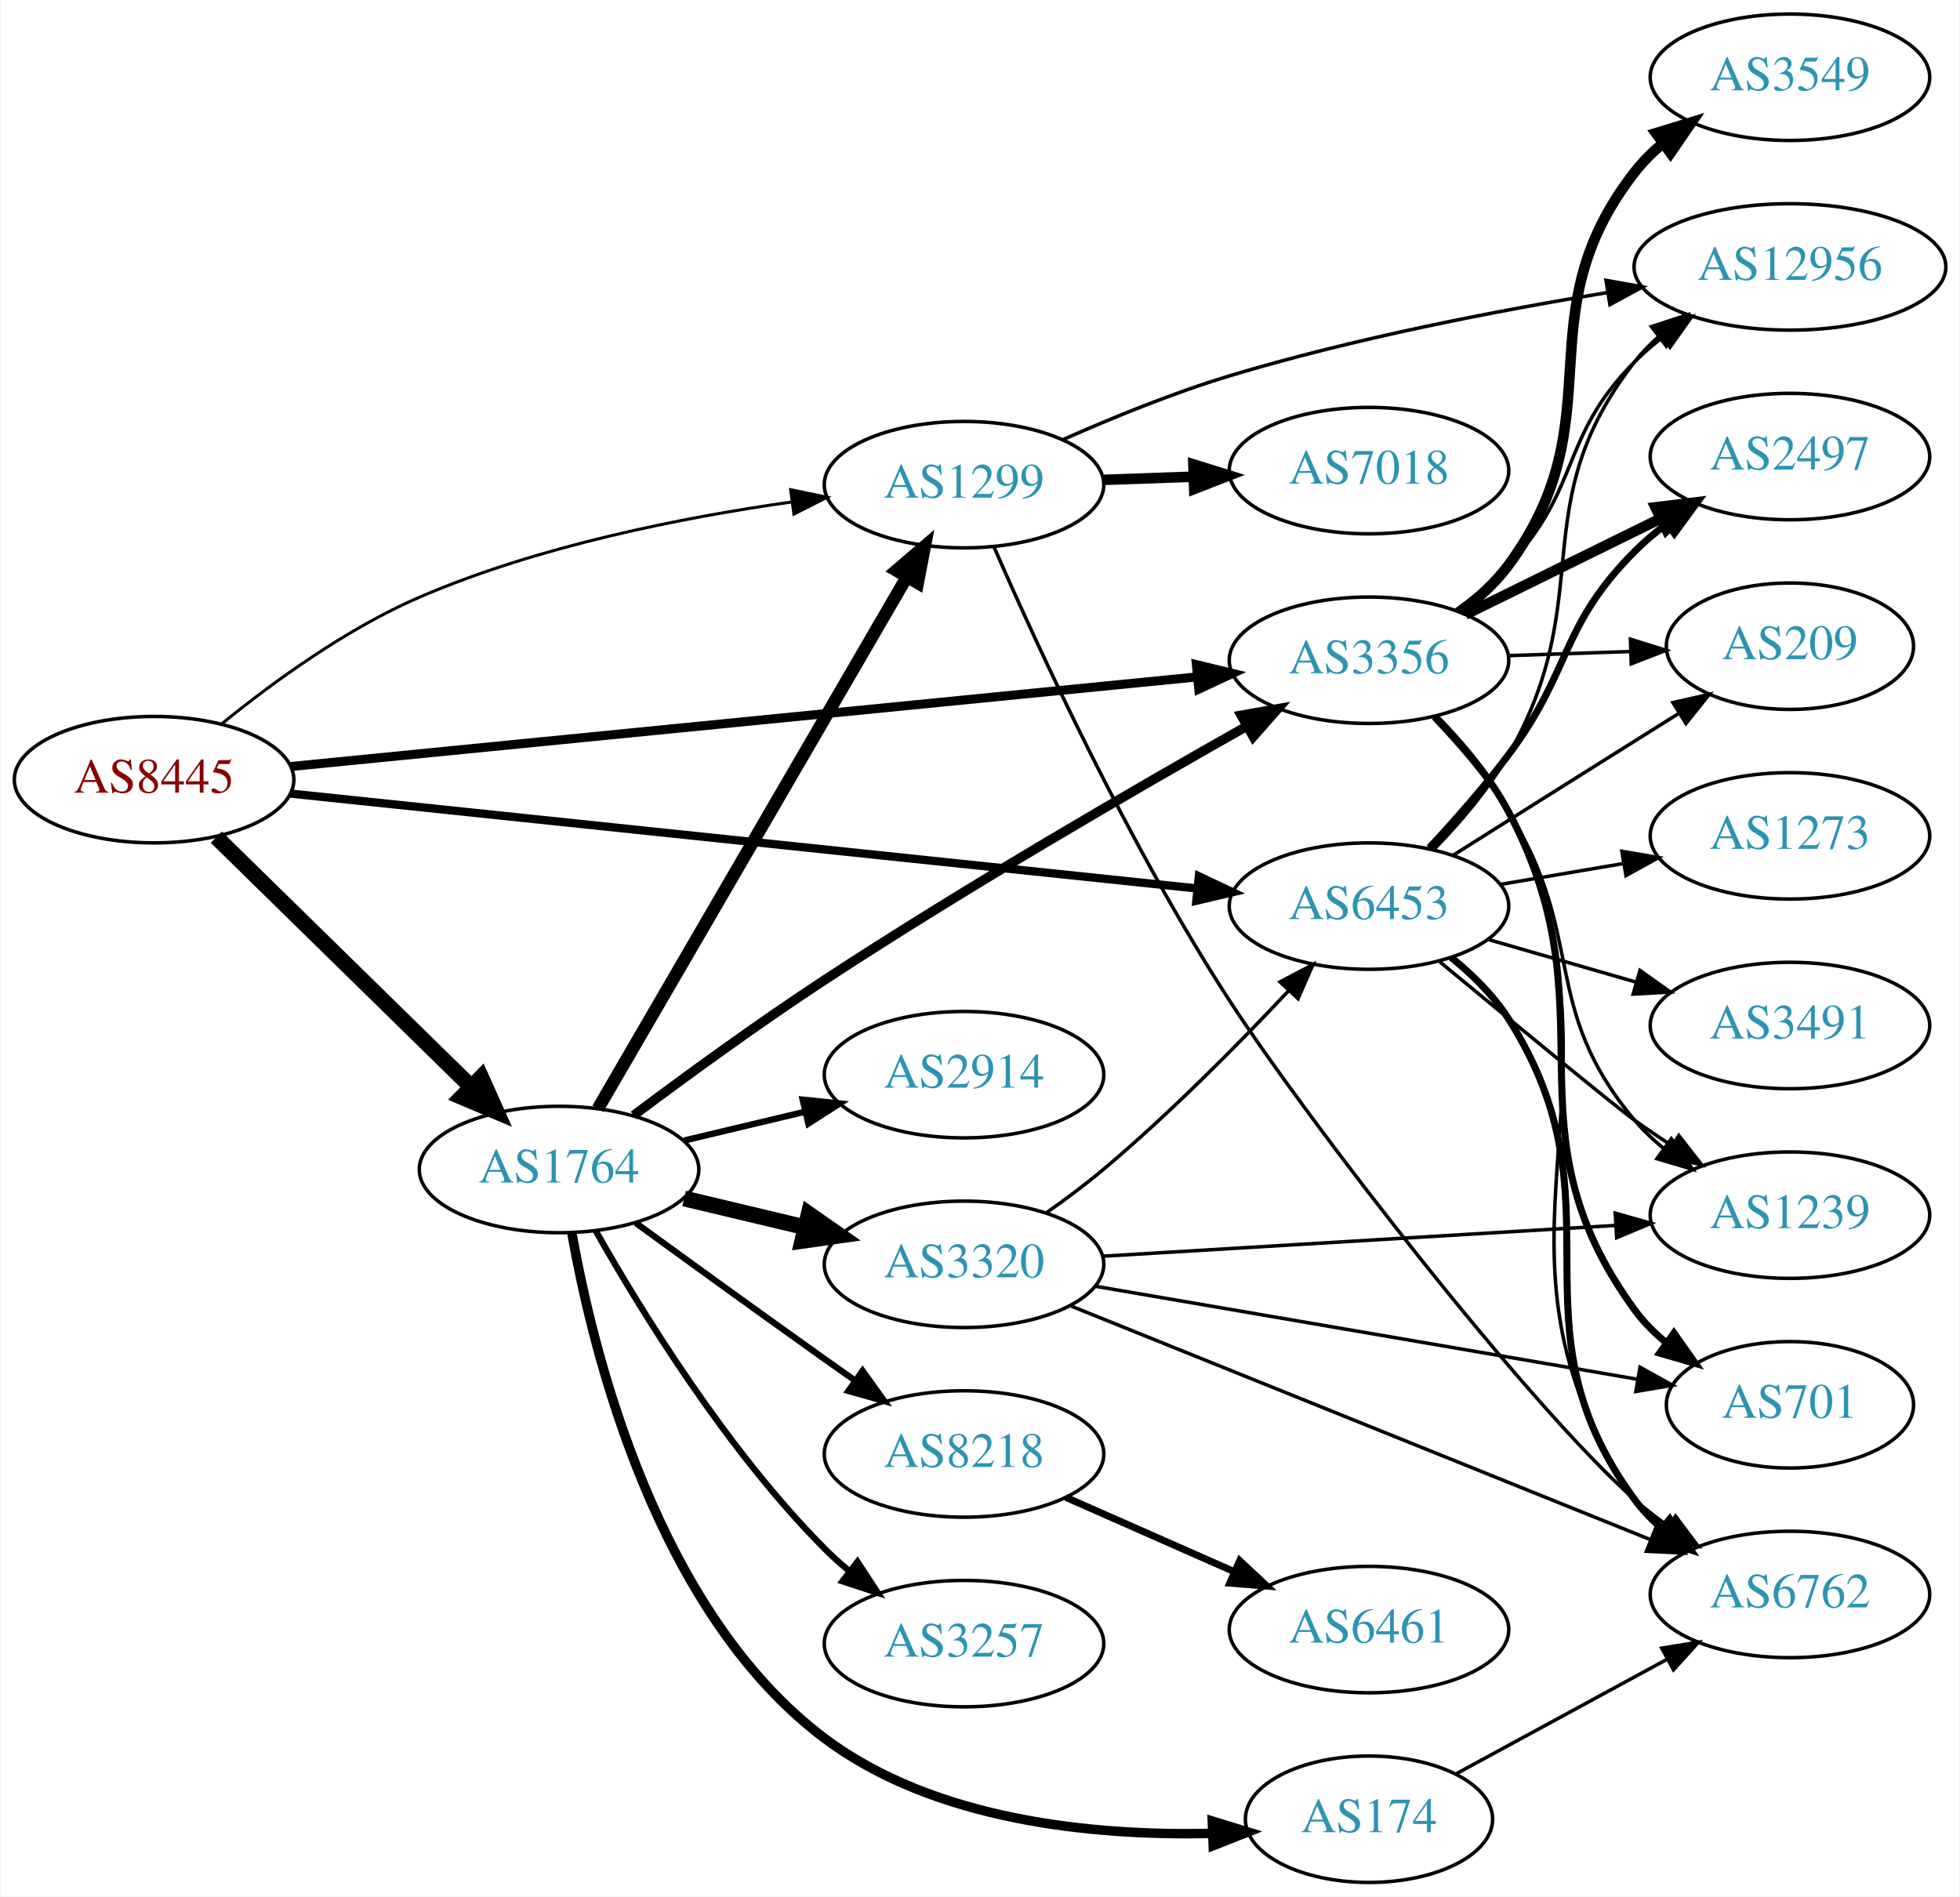
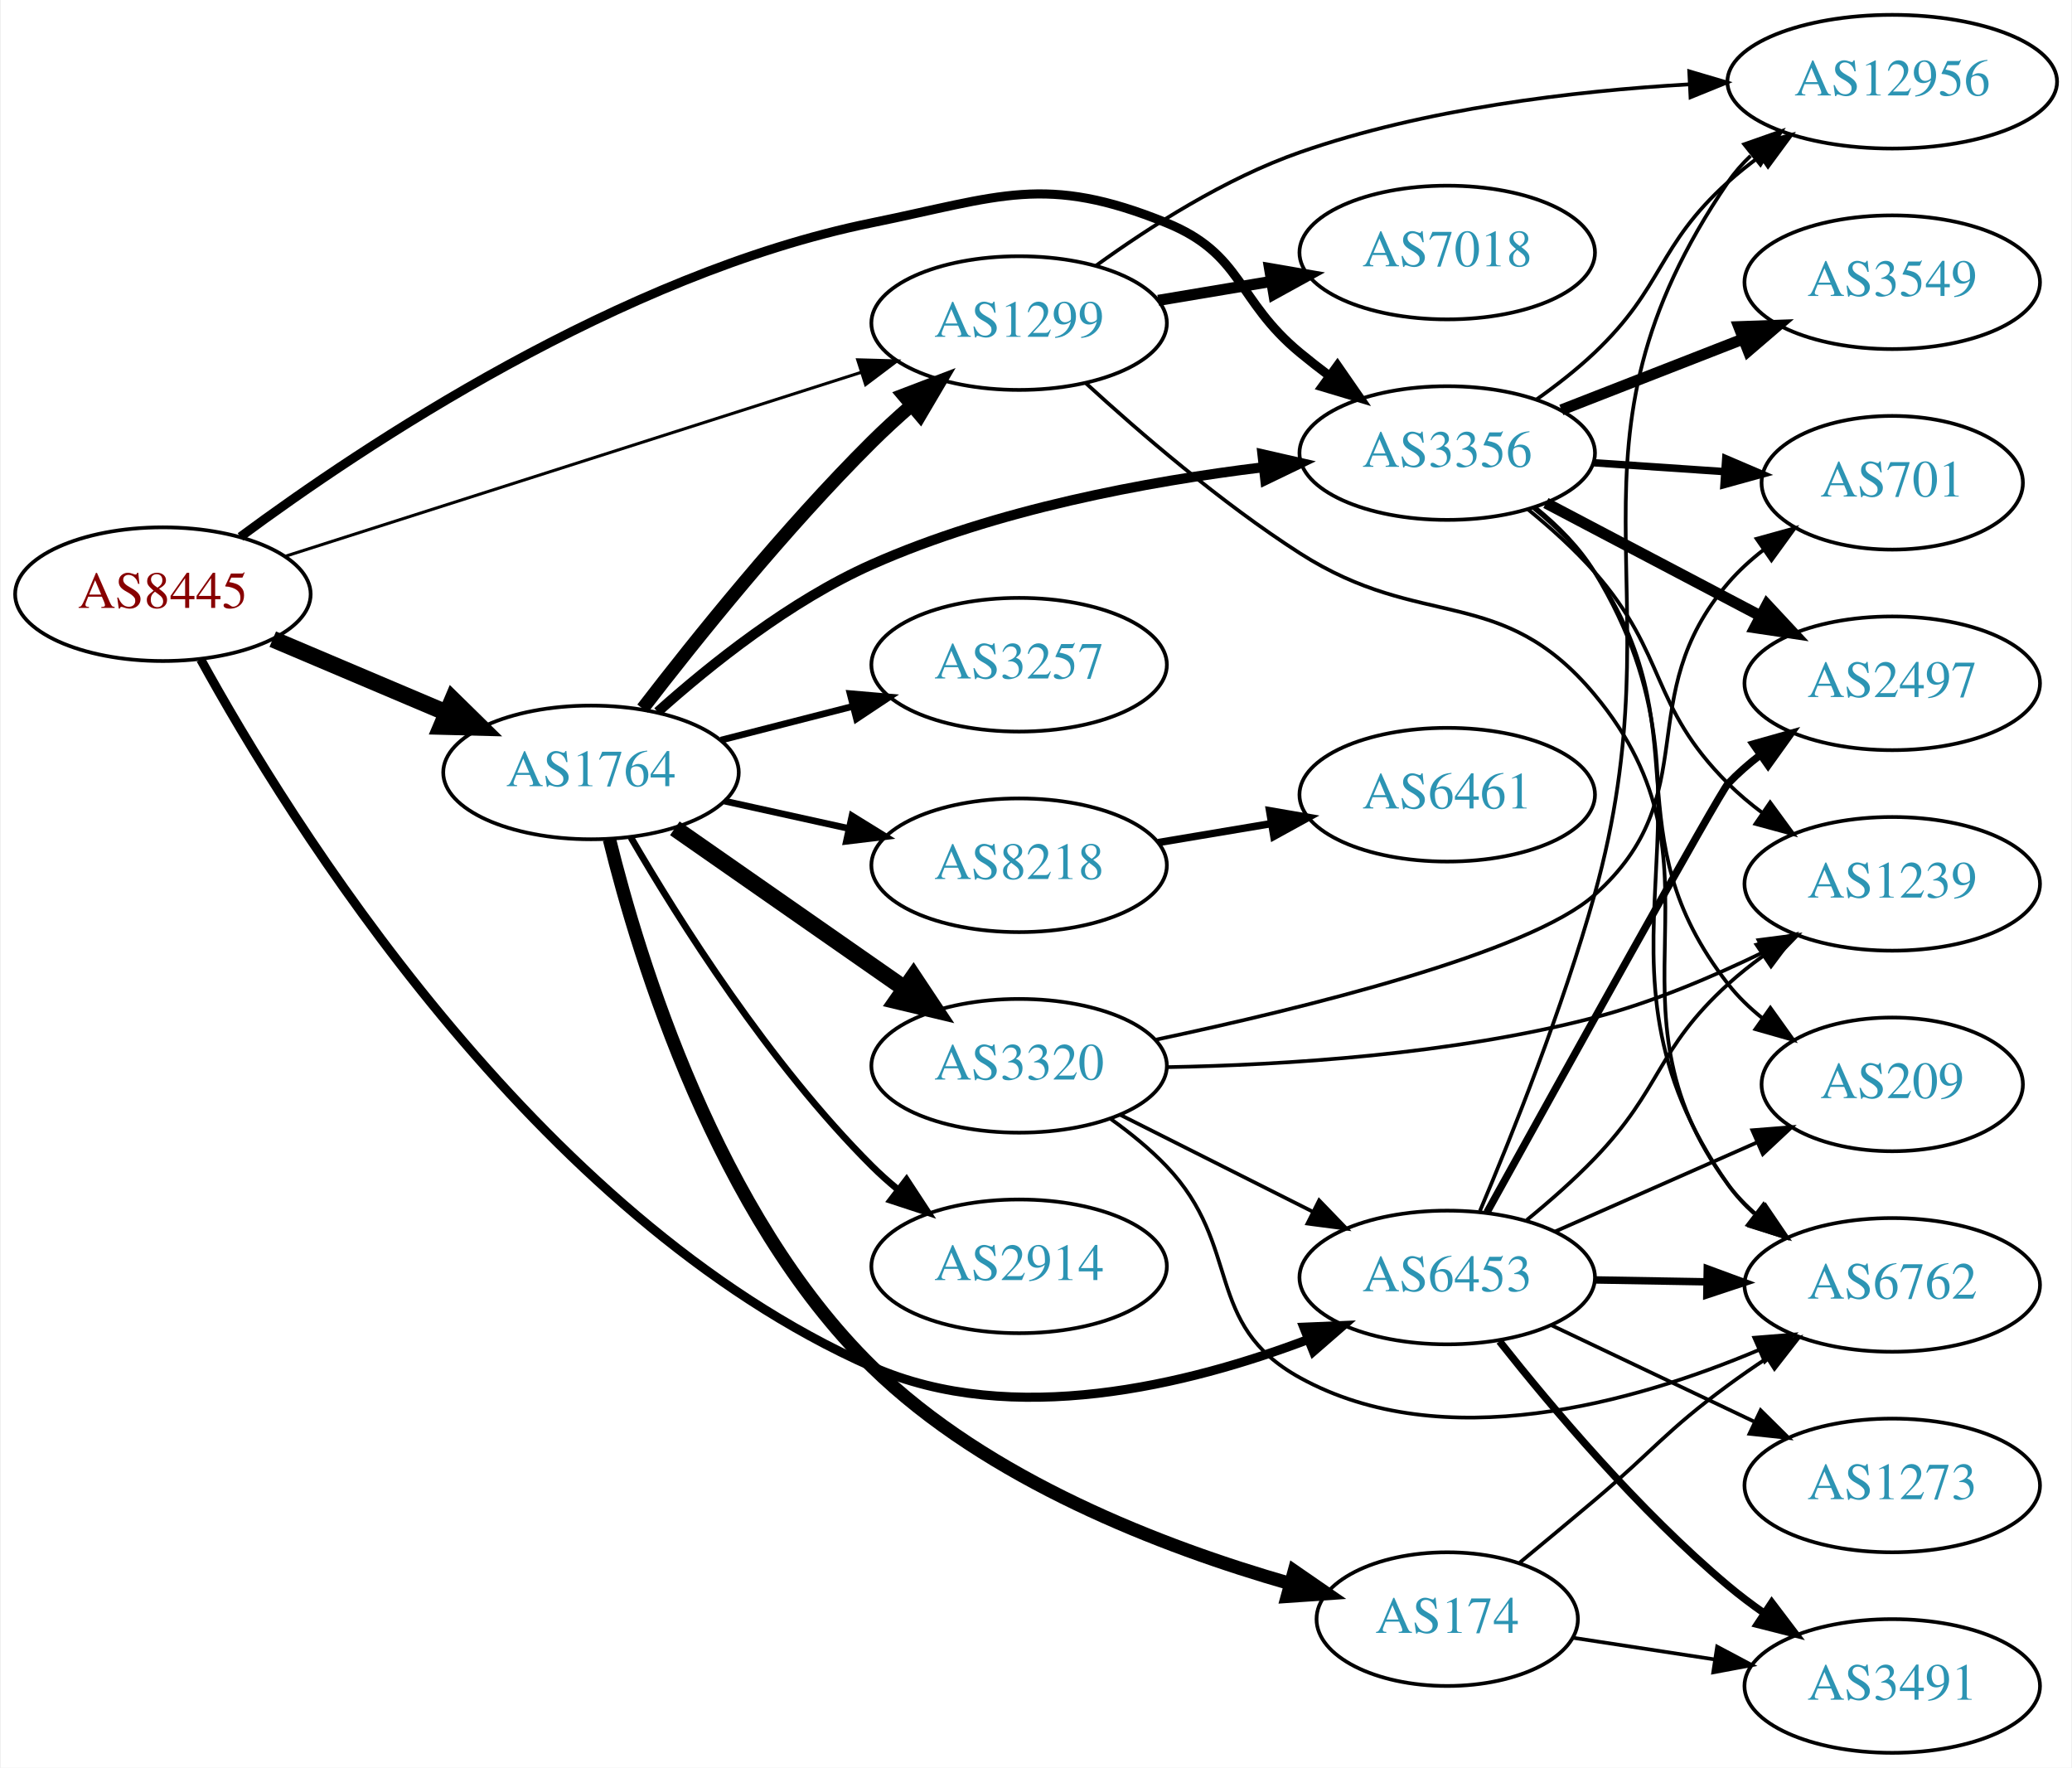
- <svg xmlns="http://www.w3.org/2000/svg" xmlns:xlink="http://www.w3.org/1999/xlink" width="558pt" height="540pt" viewBox="0.00 0.00 557.56 540.00">
-   <g id="graph0" class="graph" transform="scale(1 1) rotate(0) translate(4 536)">
-     <polygon fill="white" stroke="none" points="-4,4 -4,-536 553.564,-536 553.564,4 -4,4" />
+ <svg xmlns="http://www.w3.org/2000/svg" xmlns:xlink="http://www.w3.org/1999/xlink" width="558pt" height="476pt" viewBox="0.00 0.00 557.56 476.00">
+   <g id="graph0" class="graph" transform="scale(1 1) rotate(0) translate(4 472)">
+     <polygon fill="white" stroke="none" points="-4,4 -4,-472 553.564,-472 553.564,4 -4,4" />
    <g id="node1" class="node">
      <g id="a_node1">
        <a xlink:href="/asn/8445" xlink:title="AS8445 ~ SALZBURG-AG-AS [AT]">
-           <ellipse fill="#ffffff" stroke="black" cx="39.647" cy="-314" rx="39.794" ry="18" />
-           <text text-anchor="middle" x="39.647" y="-310.3" font-family="Times,serif" font-size="14.00" fill="#880000">AS8445</text>
+           <ellipse fill="#ffffff" stroke="black" cx="39.647" cy="-312" rx="39.794" ry="18" />
+           <text text-anchor="middle" x="39.647" y="-308.3" font-family="Times,serif" font-size="14.00" fill="#880000">AS8445</text>
        </a>
      </g>
    </g>
    <g id="node2" class="node">
      <g id="a_node2">
        <a xlink:href="/asn/1299" xlink:title="AS1299 ~ Telia Carrier [EU]">
-           <ellipse fill="#ffffff" stroke="black" cx="270.232" cy="-398" rx="39.794" ry="18" />
-           <text text-anchor="middle" x="270.232" y="-394.3" font-family="Times,serif" font-size="14.00" fill="#2c94b3">AS1299</text>
+           <ellipse fill="#ffffff" stroke="black" cx="270.232" cy="-385" rx="39.794" ry="18" />
+           <text text-anchor="middle" x="270.232" y="-381.3" font-family="Times,serif" font-size="14.00" fill="#2c94b3">AS1299</text>
        </a>
      </g>
    </g>
    <g id="edge1" class="edge">
-       <path fill="none" stroke="black" stroke-width="0.857" d="M59.014,-329.984C73.397,-341.675 94.405,-357.003 115.293,-366 149.079,-380.552 189.954,-388.651 221.091,-393.058" />
-       <polygon fill="black" stroke="black" stroke-width="0.857" points="220.878,-396.561 231.253,-394.415 221.804,-389.622 220.878,-396.561" />
+       <path fill="none" stroke="black" stroke-width="0.818" d="M72.43,-322.15C112.918,-335.08 182.983,-357.456 227.671,-371.727" />
+       <polygon fill="black" stroke="black" stroke-width="0.818" points="226.76,-375.11 237.351,-374.818 228.89,-368.442 226.76,-375.11" />
    </g>
    <g id="node3" class="node">
      <g id="a_node3">
        <a xlink:href="/asn/1764" xlink:title="AS1764 ~ NEXTLAYER-AS [AT]">
-           <ellipse fill="#ffffff" stroke="black" cx="154.939" cy="-203" rx="39.794" ry="18" />
-           <text text-anchor="middle" x="154.939" y="-199.3" font-family="Times,serif" font-size="14.00" fill="#2c94b3">AS1764</text>
+           <ellipse fill="#ffffff" stroke="black" cx="154.939" cy="-264" rx="39.794" ry="18" />
+           <text text-anchor="middle" x="154.939" y="-260.3" font-family="Times,serif" font-size="14.00" fill="#2c94b3">AS1764</text>
        </a>
      </g>
    </g>
    <g id="edge2" class="edge">
-       <path fill="none" stroke="black" stroke-width="4.5" d="M57.363,-297.622C76.524,-278.849 108.086,-247.925 129.886,-226.566" />
-       <polygon fill="black" stroke="black" stroke-width="4.5" points="132.767,-229.257 137.154,-219.446 127.255,-223.632 132.767,-229.257" />
+       <path fill="none" stroke="black" stroke-width="4.5" d="M69.235,-299.888C83.458,-293.862 100.837,-286.498 116.144,-280.013" />
+       <polygon fill="black" stroke="black" stroke-width="4.5" points="117.688,-283.635 125.36,-276.109 114.616,-276.384 117.688,-283.635" />
    </g>
    <g id="node4" class="node">
      <g id="a_node4">
        <a xlink:href="/asn/3356" xlink:title="AS3356 ~ Level 3 Parent, LLC [US]">
-           <ellipse fill="#ffffff" stroke="black" cx="385.525" cy="-348" rx="39.794" ry="18" />
-           <text text-anchor="middle" x="385.525" y="-344.3" font-family="Times,serif" font-size="14.00" fill="#2c94b3">AS3356</text>
+           <ellipse fill="#ffffff" stroke="black" cx="385.525" cy="-350" rx="39.794" ry="18" />
+           <text text-anchor="middle" x="385.525" y="-346.3" font-family="Times,serif" font-size="14.00" fill="#2c94b3">AS3356</text>
        </a>
      </g>
    </g>
    <g id="edge3" class="edge">
-       <path fill="none" stroke="black" stroke-width="2.571" d="M78.431,-317.736C141.328,-323.955 267.399,-336.419 336.503,-343.252" />
-       <polygon fill="black" stroke="black" stroke-width="2.571" points="336.382,-346.757 346.678,-344.258 337.071,-339.791 336.382,-346.757" />
+       <path fill="none" stroke="black" stroke-width="2.455" d="M60.516,-327.436C93.547,-351.895 162.847,-398.203 230.586,-412 265.118,-419.034 277.226,-425.257 309.879,-412 330.555,-403.606 328.676,-391.214 345.879,-377 348.403,-374.915 351.081,-372.822 353.805,-370.775" />
+       <polygon fill="black" stroke="black" stroke-width="2.455" points="355.965,-373.532 362,-364.824 351.851,-367.868 355.965,-373.532" />
    </g>
    <g id="node5" class="node">
      <g id="a_node5">
        <a xlink:href="/asn/6453" xlink:title="AS6453 ~ TATA COMMUNICATIONS (AMERICA) INC [US]">
-           <ellipse fill="#ffffff" stroke="black" cx="385.525" cy="-278" rx="39.794" ry="18" />
-           <text text-anchor="middle" x="385.525" y="-274.3" font-family="Times,serif" font-size="14.00" fill="#2c94b3">AS6453</text>
+           <ellipse fill="#ffffff" stroke="black" cx="385.525" cy="-128" rx="39.794" ry="18" />
+           <text text-anchor="middle" x="385.525" y="-124.3" font-family="Times,serif" font-size="14.00" fill="#2c94b3">AS6453</text>
        </a>
      </g>
    </g>
    <g id="edge4" class="edge">
-       <path fill="none" stroke="black" stroke-width="2.357" d="M78.431,-310.044C141.328,-303.46 267.399,-290.262 336.503,-283.027" />
-       <polygon fill="black" stroke="black" stroke-width="2.357" points="337.097,-286.484 346.678,-281.962 336.368,-279.522 337.097,-286.484" />
+       <path fill="none" stroke="black" stroke-width="2.455" d="M49.847,-294.411C73.217,-251.906 139.533,-144.158 230.586,-104 268.377,-87.332 315.857,-99.089 348.02,-111.29" />
+       <polygon fill="black" stroke="black" stroke-width="2.455" points="346.897,-114.61 357.482,-115.059 349.488,-108.107 346.897,-114.61" />
    </g>
    <g id="node6" class="node">
      <g id="a_node6">
        <a xlink:href="/asn/7018" xlink:title="AS7018 ~ AT&amp;T Services, Inc. [US]">
-           <ellipse fill="#ffffff" stroke="black" cx="385.525" cy="-402" rx="39.794" ry="18" />
-           <text text-anchor="middle" x="385.525" y="-398.3" font-family="Times,serif" font-size="14.00" fill="#2c94b3">AS7018</text>
+           <ellipse fill="#ffffff" stroke="black" cx="385.525" cy="-404" rx="39.794" ry="18" />
+           <text text-anchor="middle" x="385.525" y="-400.3" font-family="Times,serif" font-size="14.00" fill="#2c94b3">AS7018</text>
        </a>
      </g>
    </g>
    <g id="edge5" class="edge">
-       <path fill="none" stroke="black" stroke-width="3" d="M309.905,-399.365C318.108,-399.655 326.872,-399.964 335.404,-400.266" />
-       <polygon fill="black" stroke="black" stroke-width="3" points="335.526,-403.772 345.643,-400.627 335.773,-396.776 335.526,-403.772" />
+       <path fill="none" stroke="black" stroke-width="3" d="M307.703,-391.116C317.406,-392.744 328.017,-394.523 338.172,-396.226" />
+       <polygon fill="black" stroke="black" stroke-width="3" points="337.682,-399.693 348.123,-397.895 338.84,-392.789 337.682,-399.693" />
    </g>
    <g id="node7" class="node">
      <g id="a_node7">
        <a xlink:href="/asn/6762" xlink:title="AS6762 ~ TELECOM ITALIA SPARKLE S.p.A. [IT]">
-           <ellipse fill="#ffffff" stroke="black" cx="505.368" cy="-82" rx="39.794" ry="18" />
-           <text text-anchor="middle" x="505.368" y="-78.3" font-family="Times,serif" font-size="14.00" fill="#2c94b3">AS6762</text>
+           <ellipse fill="#ffffff" stroke="black" cx="505.368" cy="-126" rx="39.794" ry="18" />
+           <text text-anchor="middle" x="505.368" y="-122.3" font-family="Times,serif" font-size="14.00" fill="#2c94b3">AS6762</text>
        </a>
      </g>
    </g>
    <g id="edge6" class="edge">
-       <path fill="none" stroke="black" d="M278.819,-380.139C291.183,-351.786 317.197,-295.17 345.879,-251 368.015,-216.91 430.714,-135.916 461.172,-109 464.144,-106.374 467.4,-103.839 470.749,-101.445" />
-       <polygon fill="black" stroke="black" points="472.801,-104.283 479.16,-95.809 468.904,-98.468 472.801,-104.283" />
+       <path fill="none" stroke="black" d="M288.085,-368.927C302.633,-355.579 324.604,-336.637 345.879,-323 378.78,-301.911 400.144,-315.013 425.172,-285 464.117,-238.298 424.896,-201.804 461.172,-153 463.414,-149.983 466.102,-147.224 469.027,-144.72" />
+       <polygon fill="black" stroke="black" points="471.222,-147.45 477.175,-138.686 467.056,-141.825 471.222,-147.45" />
    </g>
    <g id="node8" class="node">
      <g id="a_node8">
        <a xlink:href="/asn/12956" xlink:title="AS12956 ~ TELXIUS [ES]">
-           <ellipse fill="#ffffff" stroke="black" cx="505.368" cy="-460" rx="44.393" ry="18" />
-           <text text-anchor="middle" x="505.368" y="-456.3" font-family="Times,serif" font-size="14.00" fill="#2c94b3">AS12956</text>
+           <ellipse fill="#ffffff" stroke="black" cx="505.368" cy="-450" rx="44.393" ry="18" />
+           <text text-anchor="middle" x="505.368" y="-446.3" font-family="Times,serif" font-size="14.00" fill="#2c94b3">AS12956</text>
        </a>
      </g>
    </g>
    <g id="edge7" class="edge">
-       <path fill="none" stroke="black" d="M298.402,-410.828C312.35,-417.014 329.759,-424.13 345.879,-429 381.084,-439.636 421.822,-447.511 453.18,-452.662" />
-       <polygon fill="black" stroke="black" points="453.005,-456.179 463.433,-454.305 454.113,-449.267 453.005,-456.179" />
-     </g>
-     <g id="edge12" class="edge">
-       <path fill="none" stroke="black" stroke-width="3.6" d="M165.993,-220.305C185.889,-254.549 230.387,-331.14 253.938,-371.675" />
-       <polygon fill="black" stroke="black" stroke-width="3.6" points="250.988,-373.565 259.038,-380.454 257.041,-370.049 250.988,-373.565" />
+       <path fill="none" stroke="black" d="M290.928,-400.449C305.319,-410.878 325.758,-423.977 345.879,-431 379.494,-442.732 419.287,-447.474 450.59,-449.287" />
+       <polygon fill="black" stroke="black" points="450.699,-452.796 460.859,-449.795 451.045,-445.805 450.699,-452.796" />
+     </g>
+     <g id="edge9" class="edge">
+       <path fill="none" stroke="black" stroke-width="3.6" d="M168.842,-281.189C183.089,-299.719 207.126,-329.688 230.586,-353 233.872,-356.266 237.461,-359.556 241.085,-362.719" />
+       <polygon fill="black" stroke="black" stroke-width="3.6" points="239.074,-365.602 248.971,-369.383 243.592,-360.255 239.074,-365.602" />
    </g>
    <g id="edge10" class="edge">
-       <path fill="none" stroke="black" stroke-width="2.7" d="M176.176,-218.418C190.993,-229.513 211.722,-244.639 230.586,-257 271.001,-283.483 319.173,-311.399 350.732,-329.218" />
-       <polygon fill="black" stroke="black" stroke-width="2.7" points="349.137,-332.337 359.568,-334.189 352.568,-326.236 349.137,-332.337" />
+       <path fill="none" stroke="black" stroke-width="2.7" d="M172.886,-280.293C187.148,-293.07 208.673,-310.266 230.586,-320 264.009,-334.848 304.736,-342.373 335.902,-346.173" />
+       <polygon fill="black" stroke="black" stroke-width="2.7" points="335.751,-349.678 346.081,-347.324 336.538,-342.723 335.751,-349.678" />
    </g>
    <g id="node9" class="node">
      <g id="a_node9">
-         <a xlink:href="/asn/2914" xlink:title="AS2914 ~ NTT America, Inc. [US]">
-           <ellipse fill="#ffffff" stroke="black" cx="270.232" cy="-230" rx="39.794" ry="18" />
-           <text text-anchor="middle" x="270.232" y="-226.3" font-family="Times,serif" font-size="14.00" fill="#2c94b3">AS2914</text>
+         <a xlink:href="/asn/8218" xlink:title="AS8218 ~ legacy Neotelecoms [FR]">
+           <ellipse fill="#ffffff" stroke="black" cx="270.232" cy="-239" rx="39.794" ry="18" />
+           <text text-anchor="middle" x="270.232" y="-235.3" font-family="Times,serif" font-size="14.00" fill="#2c94b3">AS8218</text>
        </a>
      </g>
    </g>
    <g id="edge8" class="edge">
-       <path fill="none" stroke="black" stroke-width="1.8" d="M190.547,-211.248C201.418,-213.838 213.572,-216.735 225.015,-219.462" />
-       <polygon fill="black" stroke="black" stroke-width="1.8" points="224.298,-222.889 234.837,-221.803 225.921,-216.08 224.298,-222.889" />
+       <path fill="none" stroke="black" stroke-width="1.8" d="M190.856,-256.295C201.408,-253.967 213.147,-251.376 224.26,-248.924" />
+       <polygon fill="black" stroke="black" stroke-width="1.8" points="225.226,-252.295 234.237,-246.722 223.717,-245.46 225.226,-252.295" />
    </g>
    <g id="node10" class="node">
      <g id="a_node10">
-         <a xlink:href="/asn/8218" xlink:title="AS8218 ~ legacy Neotelecoms [FR]">
-           <ellipse fill="#ffffff" stroke="black" cx="270.232" cy="-122" rx="39.794" ry="18" />
-           <text text-anchor="middle" x="270.232" y="-118.3" font-family="Times,serif" font-size="14.00" fill="#2c94b3">AS8218</text>
-         </a>
-       </g>
-     </g>
-     <g id="edge9" class="edge">
-       <path fill="none" stroke="black" stroke-width="1.8" d="M176.788,-187.778C191.722,-176.909 212.335,-161.975 230.586,-149 233.406,-146.995 236.349,-144.915 239.297,-142.841" />
-       <polygon fill="black" stroke="black" stroke-width="1.8" points="241.344,-145.681 247.522,-137.074 237.325,-139.95 241.344,-145.681" />
+         <a xlink:href="/asn/174" xlink:title="AS174 ~ Cogent Communications [US]">
+           <ellipse fill="#ffffff" stroke="black" cx="385.525" cy="-36" rx="35.194" ry="18" />
+           <text text-anchor="middle" x="385.525" y="-32.3" font-family="Times,serif" font-size="14.00" fill="#2c94b3">AS174</text>
+         </a>
+       </g>
+     </g>
+     <g id="edge11" class="edge">
+       <path fill="none" stroke="black" stroke-width="3.6" d="M159.907,-245.962C167.906,-213.51 188.874,-144.863 230.586,-104 261.794,-73.427 309.066,-55.369 342.988,-45.638" />
+       <polygon fill="black" stroke="black" stroke-width="3.6" points="344.334,-48.898 353.054,-42.88 342.484,-42.147 344.334,-48.898" />
    </g>
    <g id="node11" class="node">
      <g id="a_node11">
-         <a xlink:href="/asn/174" xlink:title="AS174 ~ Cogent Communications [US]">
-           <ellipse fill="#ffffff" stroke="black" cx="385.525" cy="-18" rx="35.194" ry="18" />
-           <text text-anchor="middle" x="385.525" y="-14.3" font-family="Times,serif" font-size="14.00" fill="#2c94b3">AS174</text>
-         </a>
-       </g>
-     </g>
-     <g id="edge11" class="edge">
-       <path fill="none" stroke="black" stroke-width="2.7" d="M158.591,-184.912C164.629,-150.73 182.778,-76.868 230.586,-41 261.988,-17.441 307.325,-13.214 340.668,-13.964" />
-       <polygon fill="black" stroke="black" stroke-width="2.7" points="340.911,-17.476 351.039,-14.365 341.181,-10.482 340.911,-17.476" />
+         <a xlink:href="/asn/2914" xlink:title="AS2914 ~ NTT America, Inc. [US]">
+           <ellipse fill="#ffffff" stroke="black" cx="270.232" cy="-131" rx="39.794" ry="18" />
+           <text text-anchor="middle" x="270.232" y="-127.3" font-family="Times,serif" font-size="14.00" fill="#2c94b3">AS2914</text>
+         </a>
+       </g>
+     </g>
+     <g id="edge12" class="edge">
+       <path fill="none" stroke="black" stroke-width="1.8" d="M165.692,-246.464C178.609,-224.229 203.001,-185.482 230.586,-158 232.706,-155.888 235.009,-153.828 237.399,-151.849" />
+       <polygon fill="black" stroke="black" stroke-width="1.8" points="239.913,-154.333 245.722,-145.473 235.656,-148.776 239.913,-154.333" />
    </g>
    <g id="node12" class="node">
      <g id="a_node12">
-         <a xlink:href="/asn/3320" xlink:title="AS3320 ~ DTAG [DE]">
-           <ellipse fill="#ffffff" stroke="black" cx="270.232" cy="-176" rx="39.794" ry="18" />
-           <text text-anchor="middle" x="270.232" y="-172.3" font-family="Times,serif" font-size="14.00" fill="#2c94b3">AS3320</text>
+         <a xlink:href="/asn/3257" xlink:title="AS3257 ~ GTT [DE]">
+           <ellipse fill="#ffffff" stroke="black" cx="270.232" cy="-293" rx="39.794" ry="18" />
+           <text text-anchor="middle" x="270.232" y="-289.3" font-family="Times,serif" font-size="14.00" fill="#2c94b3">AS3257</text>
        </a>
      </g>
    </g>
    <g id="edge13" class="edge">
-       <path fill="none" stroke="black" stroke-width="4.5" d="M190.547,-194.752C201.418,-192.162 213.572,-189.265 225.015,-186.538" />
-       <polygon fill="black" stroke="black" stroke-width="4.5" points="226.022,-190.346 234.837,-184.197 224.197,-182.685 226.022,-190.346" />
+       <path fill="none" stroke="black" stroke-width="1.8" d="M189.931,-272.701C201.134,-275.568 213.751,-278.798 225.572,-281.824" />
+       <polygon fill="black" stroke="black" stroke-width="1.8" points="224.709,-285.216 235.265,-284.305 226.445,-278.435 224.709,-285.216" />
    </g>
    <g id="node13" class="node">
      <g id="a_node13">
-         <a xlink:href="/asn/3257" xlink:title="AS3257 ~ GTT [DE]">
-           <ellipse fill="#ffffff" stroke="black" cx="270.232" cy="-68" rx="39.794" ry="18" />
-           <text text-anchor="middle" x="270.232" y="-64.3" font-family="Times,serif" font-size="14.00" fill="#2c94b3">AS3257</text>
+         <a xlink:href="/asn/3320" xlink:title="AS3320 ~ DTAG [DE]">
+           <ellipse fill="#ffffff" stroke="black" cx="270.232" cy="-185" rx="39.794" ry="18" />
+           <text text-anchor="middle" x="270.232" y="-181.3" font-family="Times,serif" font-size="14.00" fill="#2c94b3">AS3320</text>
        </a>
      </g>
    </g>
    <g id="edge14" class="edge">
-       <path fill="none" stroke="black" stroke-width="1.8" d="M165.399,-185.51C178.181,-162.904 202.613,-123.114 230.586,-95 232.697,-92.879 234.993,-90.812 237.378,-88.829" />
-       <polygon fill="black" stroke="black" stroke-width="1.8" points="239.894,-91.31 245.694,-82.444 235.631,-85.758 239.894,-91.31" />
-     </g>
-     <g id="edge18" class="edge">
-       <path fill="none" stroke="black" d="M404.745,-332.066C412.195,-324.58 420.212,-315.089 425.172,-305 464.244,-225.516 411.389,-182.253 461.172,-109 463.111,-106.147 465.461,-103.537 468.053,-101.162" />
-       <polygon fill="black" stroke="black" points="470.604,-103.614 476.382,-94.733 466.327,-98.073 470.604,-103.614" />
-     </g>
-     <g id="edge21" class="edge">
-       <path fill="none" stroke="black" d="M410.228,-362.285C415.479,-366.048 420.782,-370.365 425.172,-375 446.035,-397.028 439.752,-411.513 461.172,-433 463.619,-435.454 466.328,-437.79 469.163,-439.986" />
-       <polygon fill="black" stroke="black" points="467.184,-442.873 477.37,-445.786 471.224,-437.156 467.184,-442.873" />
+       <path fill="none" stroke="black" stroke-width="4.5" d="M177.516,-248.955C195.076,-236.71 220.05,-219.295 239.504,-205.73" />
+       <polygon fill="black" stroke="black" stroke-width="4.5" points="241.786,-208.939 247.737,-199.989 237.282,-202.479 241.786,-208.939" />
+     </g>
+     <g id="edge24" class="edge">
+       <path fill="none" stroke="black" d="M409.46,-335.203C415.372,-330.374 421.185,-324.547 425.172,-318 464.212,-253.894 417.959,-214.371 461.172,-153 463.158,-150.18 465.541,-147.592 468.154,-145.232" />
+       <polygon fill="black" stroke="black" points="470.707,-147.686 476.519,-138.827 466.451,-142.128 470.707,-147.686" />
+     </g>
+     <g id="edge27" class="edge">
+       <path fill="none" stroke="black" d="M409.468,-364.353C414.861,-368.172 420.418,-372.497 425.172,-377 444.02,-394.853 441.873,-405.635 461.172,-423 463.816,-425.379 466.695,-427.677 469.671,-429.861" />
+       <polygon fill="black" stroke="black" points="467.964,-432.934 478.196,-435.684 471.913,-427.153 467.964,-432.934" />
+     </g>
+     <g id="node16" class="node">
+       <g id="a_node16">
+         <a xlink:href="/asn/1239" xlink:title="AS1239 ~ Sprint [US]">
+           <ellipse fill="#ffffff" stroke="black" cx="505.368" cy="-234" rx="39.794" ry="18" />
+           <text text-anchor="middle" x="505.368" y="-230.3" font-family="Times,serif" font-size="14.00" fill="#2c94b3">AS1239</text>
+         </a>
+       </g>
+     </g>
+     <g id="edge26" class="edge">
+       <path fill="none" stroke="black" d="M407.27,-334.838C413.4,-329.844 419.88,-324.018 425.172,-318 444.957,-295.499 439.935,-282.137 461.172,-261 463.983,-258.202 467.134,-255.556 470.421,-253.095" />
+       <polygon fill="black" stroke="black" points="472.49,-255.92 478.752,-247.374 468.527,-250.149 472.49,-255.92" />
+     </g>
+     <g id="node17" class="node">
+       <g id="a_node17">
+         <a xlink:href="/asn/701" xlink:title="AS701 ~ UUNET [US]">
+           <ellipse fill="#ffffff" stroke="black" cx="505.368" cy="-342" rx="35.194" ry="18" />
+           <text text-anchor="middle" x="505.368" y="-338.3" font-family="Times,serif" font-size="14.00" fill="#2c94b3">AS701</text>
+         </a>
+       </g>
+     </g>
+     <g id="edge25" class="edge">
+       <path fill="none" stroke="black" stroke-width="2" d="M424.785,-347.403C436.117,-346.633 448.616,-345.785 460.284,-344.993" />
+       <polygon fill="black" stroke="black" stroke-width="2" points="460.534,-348.484 470.274,-344.315 460.06,-341.5 460.534,-348.484" />
+     </g>
+     <g id="node18" class="node">
+       <g id="a_node18">
+         <a xlink:href="/asn/2497" xlink:title="AS2497 ~ Internet Initiative Japan Inc. [JP]">
+           <ellipse fill="#ffffff" stroke="black" cx="505.368" cy="-288" rx="39.794" ry="18" />
+           <text text-anchor="middle" x="505.368" y="-284.3" font-family="Times,serif" font-size="14.00" fill="#2c94b3">AS2497</text>
+         </a>
+       </g>
+     </g>
+     <g id="edge22" class="edge">
+       <path fill="none" stroke="black" stroke-width="3" d="M412.095,-336.547C429.005,-327.65 451.378,-315.879 469.859,-306.156" />
+       <polygon fill="black" stroke="black" stroke-width="3" points="471.628,-309.18 478.848,-301.427 468.368,-302.986 471.628,-309.18" />
+     </g>
+     <g id="node19" class="node">
+       <g id="a_node19">
+         <a xlink:href="/asn/3549" xlink:title="AS3549 ~ Level 3 Parent, LLC [US]">
+           <ellipse fill="#ffffff" stroke="black" cx="505.368" cy="-396" rx="39.794" ry="18" />
+           <text text-anchor="middle" x="505.368" y="-392.3" font-family="Times,serif" font-size="14.00" fill="#2c94b3">AS3549</text>
+         </a>
+       </g>
+     </g>
+     <g id="edge23" class="edge">
+       <path fill="none" stroke="black" stroke-width="3" d="M416.262,-361.608C431.056,-367.382 449.133,-374.439 465.055,-380.654" />
+       <polygon fill="black" stroke="black" stroke-width="3" points="464.053,-384.02 474.641,-384.396 466.598,-377.499 464.053,-384.02" />
+     </g>
+     <g id="node20" class="node">
+       <g id="a_node20">
+         <a xlink:href="/asn/209" xlink:title="AS209 ~ CenturyLink Communications, LLC [US]">
+           <ellipse fill="#ffffff" stroke="black" cx="505.368" cy="-180" rx="35.194" ry="18" />
+           <text text-anchor="middle" x="505.368" y="-176.3" font-family="Times,serif" font-size="14.00" fill="#2c94b3">AS209</text>
+         </a>
+       </g>
+     </g>
+     <g id="edge28" class="edge">
+       <path fill="none" stroke="black" d="M408.646,-335.266C414.685,-330.367 420.768,-324.486 425.172,-318 454.302,-275.091 429.256,-247.879 461.172,-207 463.805,-203.628 466.985,-200.566 470.412,-197.818" />
+       <polygon fill="black" stroke="black" points="472.55,-200.593 478.713,-191.975 468.521,-194.868 472.55,-200.593" />
+     </g>
+     <g id="edge30" class="edge">
+       <path fill="none" stroke="black" stroke-width="2" d="M425.438,-127.34C434.991,-127.177 445.341,-127.002 455.304,-126.833" />
+       <polygon fill="black" stroke="black" stroke-width="2" points="455.557,-130.329 465.496,-126.66 455.438,-123.33 455.557,-130.329" />
+     </g>
+     <g id="edge33" class="edge">
+       <path fill="none" stroke="black" d="M394.337,-145.917C402.93,-166.22 416.65,-200.462 425.172,-231 448.509,-314.625 412.239,-351.283 461.172,-423 462.901,-425.534 464.954,-427.877 467.213,-430.034" />
+       <polygon fill="black" stroke="black" points="465.509,-433.153 475.506,-436.661 469.878,-427.684 465.509,-433.153" />
    </g>
    <g id="node15" class="node">
      <g id="a_node15">
-         <a xlink:href="/asn/2497" xlink:title="AS2497 ~ Internet Initiative Japan Inc. [JP]">
-           <ellipse fill="#ffffff" stroke="black" cx="505.368" cy="-406" rx="39.794" ry="18" />
-           <text text-anchor="middle" x="505.368" y="-402.3" font-family="Times,serif" font-size="14.00" fill="#2c94b3">AS2497</text>
-         </a>
-       </g>
-     </g>
-     <g id="edge16" class="edge">
-       <path fill="none" stroke="black" stroke-width="3" d="M412.972,-361.016C429.383,-369.094 450.682,-379.577 468.59,-388.391" />
-       <polygon fill="black" stroke="black" stroke-width="3" points="467.085,-391.551 477.602,-392.826 470.176,-385.27 467.085,-391.551" />
-     </g>
-     <g id="node16" class="node">
-       <g id="a_node16">
-         <a xlink:href="/asn/3549" xlink:title="AS3549 ~ Level 3 Parent, LLC [US]">
-           <ellipse fill="#ffffff" stroke="black" cx="505.368" cy="-514" rx="39.794" ry="18" />
-           <text text-anchor="middle" x="505.368" y="-510.3" font-family="Times,serif" font-size="14.00" fill="#2c94b3">AS3549</text>
-         </a>
-       </g>
-     </g>
-     <g id="edge17" class="edge">
-       <path fill="none" stroke="black" stroke-width="3" d="M411.496,-361.852C416.57,-365.583 421.477,-369.996 425.172,-375 456.228,-417.063 429.049,-445.745 461.172,-487 463.481,-489.966 466.214,-492.691 469.166,-495.173" />
-       <polygon fill="black" stroke="black" stroke-width="3" points="467.22,-498.086 477.354,-501.178 471.36,-492.442 467.22,-498.086" />
-     </g>
-     <g id="node17" class="node">
-       <g id="a_node17">
-         <a xlink:href="/asn/1239" xlink:title="AS1239 ~ Sprint [US]">
-           <ellipse fill="#ffffff" stroke="black" cx="505.368" cy="-190" rx="39.794" ry="18" />
-           <text text-anchor="middle" x="505.368" y="-186.3" font-family="Times,serif" font-size="14.00" fill="#2c94b3">AS1239</text>
-         </a>
-       </g>
-     </g>
-     <g id="edge19" class="edge">
-       <path fill="none" stroke="black" d="M403.783,-331.529C411.054,-323.944 419.198,-314.523 425.172,-305 447.626,-269.202 433.941,-249.314 461.172,-217 463.594,-214.126 466.402,-211.462 469.402,-209.017" />
-       <polygon fill="black" stroke="black" points="471.591,-211.754 477.655,-203.066 467.497,-206.076 471.591,-211.754" />
-     </g>
-     <g id="node18" class="node">
-       <g id="a_node18">
-         <a xlink:href="/asn/701" xlink:title="AS701 ~ UUNET [US]">
-           <ellipse fill="#ffffff" stroke="black" cx="505.368" cy="-136" rx="35.194" ry="18" />
-           <text text-anchor="middle" x="505.368" y="-132.3" font-family="Times,serif" font-size="14.00" fill="#2c94b3">AS701</text>
-         </a>
-       </g>
-     </g>
-     <g id="edge20" class="edge">
-       <path fill="none" stroke="black" stroke-width="2" d="M404.429,-331.904C411.82,-324.388 419.879,-314.918 425.172,-305 455.825,-247.56 422.802,-215.6 461.172,-163 463.693,-159.544 466.804,-156.429 470.191,-153.652" />
-       <polygon fill="black" stroke="black" stroke-width="2" points="472.33,-156.425 478.451,-147.777 468.273,-150.721 472.33,-156.425" />
-     </g>
-     <g id="node19" class="node">
-       <g id="a_node19">
-         <a xlink:href="/asn/209" xlink:title="AS209 ~ CenturyLink Communications, LLC [US]">
-           <ellipse fill="#ffffff" stroke="black" cx="505.368" cy="-352" rx="35.194" ry="18" />
-           <text text-anchor="middle" x="505.368" y="-348.3" font-family="Times,serif" font-size="14.00" fill="#2c94b3">AS209</text>
-         </a>
-       </g>
-     </g>
-     <g id="edge22" class="edge">
-       <path fill="none" stroke="black" d="M425.111,-349.31C436.212,-349.687 448.411,-350.101 459.839,-350.489" />
-       <polygon fill="black" stroke="black" points="459.952,-353.994 470.065,-350.836 460.19,-346.998 459.952,-353.994" />
+         <a xlink:href="/asn/3491" xlink:title="AS3491 ~ PCCW Global, Inc. [US]">
+           <ellipse fill="#ffffff" stroke="black" cx="505.368" cy="-18" rx="39.794" ry="18" />
+           <text text-anchor="middle" x="505.368" y="-14.3" font-family="Times,serif" font-size="14.00" fill="#2c94b3">AS3491</text>
+         </a>
+       </g>
    </g>
    <g id="edge29" class="edge">
-       <path fill="none" stroke="black" stroke-width="2" d="M408.88,-263.42C414.925,-258.525 420.954,-252.608 425.172,-246 459.043,-192.932 423.85,-159.701 461.172,-109 463.4,-105.973 466.079,-103.207 468.997,-100.699" />
-       <polygon fill="black" stroke="black" stroke-width="2" points="471.193,-103.428 477.138,-94.659 467.021,-97.807 471.193,-103.428" />
+       <path fill="none" stroke="black" stroke-width="2" d="M399.602,-110.812C413.623,-93.064 437.129,-65.189 461.172,-45 464.209,-42.45 467.508,-39.964 470.883,-37.599" />
+       <polygon fill="black" stroke="black" stroke-width="2" points="472.926,-40.444 479.325,-32.001 469.057,-34.611 472.926,-40.444" />
    </g>
    <g id="edge32" class="edge">
-       <path fill="none" stroke="black" d="M404.136,-294.258C411.473,-301.804 419.571,-311.253 425.172,-321 451.223,-366.334 429.049,-391.745 461.172,-433 463.182,-435.582 465.514,-437.981 468.032,-440.197" />
-       <polygon fill="black" stroke="black" points="465.939,-443.003 476.01,-446.294 470.189,-437.441 465.939,-443.003" />
-     </g>
-     <g id="edge28" class="edge">
-       <path fill="none" stroke="black" stroke-width="2" d="M402.666,-294.566C409.889,-302.32 418.304,-311.848 425.172,-321 443.383,-345.266 439.752,-357.513 461.172,-379 463.972,-381.809 467.116,-384.462 470.399,-386.928" />
-       <polygon fill="black" stroke="black" stroke-width="2" points="468.501,-389.871 478.724,-392.654 472.468,-384.103 468.501,-389.871" />
+       <path fill="none" stroke="black" d="M406.942,-143.464C413.059,-148.47 419.614,-154.227 425.172,-160 443.421,-178.955 441.704,-189.299 461.172,-207 464.106,-209.668 467.338,-212.23 470.673,-214.641" />
+       <polygon fill="black" stroke="black" points="468.816,-217.61 479.065,-220.297 472.729,-211.806 468.816,-217.61" />
    </g>
    <g id="edge31" class="edge">
-       <path fill="none" stroke="black" d="M405.623,-262.183C425.816,-245.494 455.527,-221.046 461.172,-217 464.568,-214.566 468.182,-212.11 471.818,-209.724" />
-       <polygon fill="black" stroke="black" points="473.715,-212.666 480.249,-204.326 469.94,-206.771 473.715,-212.666" />
-     </g>
-     <g id="edge34" class="edge">
-       <path fill="none" stroke="black" d="M409.382,-292.419C424.151,-301.728 443.788,-314.095 461.172,-325 465.264,-327.567 469.577,-330.268 473.829,-332.929" />
-       <polygon fill="black" stroke="black" points="472.05,-335.944 482.384,-338.278 475.761,-330.009 472.05,-335.944" />
-     </g>
-     <g id="node20" class="node">
-       <g id="a_node20">
-         <a xlink:href="/asn/3491" xlink:title="AS3491 ~ PCCW Global, Inc. [US]">
-           <ellipse fill="#ffffff" stroke="black" cx="505.368" cy="-244" rx="39.794" ry="18" />
-           <text text-anchor="middle" x="505.368" y="-240.3" font-family="Times,serif" font-size="14.00" fill="#2c94b3">AS3491</text>
-         </a>
-       </g>
-     </g>
-     <g id="edge30" class="edge">
-       <path fill="none" stroke="black" d="M419.351,-268.529C432.394,-264.766 447.574,-260.386 461.469,-256.377" />
-       <polygon fill="black" stroke="black" points="462.672,-259.673 471.31,-253.538 460.731,-252.947 462.672,-259.673" />
+       <path fill="none" stroke="black" stroke-width="2" d="M396.234,-145.561C415.931,-181.153 458.922,-258.641 461.172,-261 463.766,-263.72 466.69,-266.281 469.761,-268.66" />
+       <polygon fill="black" stroke="black" stroke-width="2" points="467.919,-271.643 478.115,-274.521 471.939,-265.913 467.919,-271.643" />
+     </g>
+     <g id="edge35" class="edge">
+       <path fill="none" stroke="black" d="M414.452,-140.323C430.762,-147.52 451.5,-156.671 468.949,-164.371" />
+       <polygon fill="black" stroke="black" points="467.694,-167.643 478.256,-168.478 470.52,-161.238 467.694,-167.643" />
    </g>
    <g id="node21" class="node">
      <g id="a_node21">
        <a xlink:href="/asn/1273" xlink:title="AS1273 ~ Vodafone Group PLC [EU]">
-           <ellipse fill="#ffffff" stroke="black" cx="505.368" cy="-298" rx="39.794" ry="18" />
-           <text text-anchor="middle" x="505.368" y="-294.3" font-family="Times,serif" font-size="14.00" fill="#2c94b3">AS1273</text>
-         </a>
-       </g>
-     </g>
-     <g id="edge33" class="edge">
-       <path fill="none" stroke="black" d="M422.844,-284.164C433.932,-286.046 446.28,-288.141 457.943,-290.121" />
-       <polygon fill="black" stroke="black" points="457.522,-293.599 467.967,-291.822 458.693,-286.698 457.522,-293.599" />
+           <ellipse fill="#ffffff" stroke="black" cx="505.368" cy="-72" rx="39.794" ry="18" />
+           <text text-anchor="middle" x="505.368" y="-68.3" font-family="Times,serif" font-size="14.00" fill="#2c94b3">AS1273</text>
+         </a>
+       </g>
+     </g>
+     <g id="edge34" class="edge">
+       <path fill="none" stroke="black" d="M413.561,-115.152C429.729,-107.469 450.481,-97.608 468.065,-89.252" />
+       <polygon fill="black" stroke="black" points="469.928,-92.241 477.458,-84.788 466.924,-85.919 469.928,-92.241" />
    </g>
    <g id="node14" class="node">
      <g id="a_node14">
        <a xlink:href="/asn/6461" xlink:title="AS6461 ~ Zayo Bandwidth [US]">
-           <ellipse fill="#ffffff" stroke="black" cx="385.525" cy="-72" rx="39.794" ry="18" />
-           <text text-anchor="middle" x="385.525" y="-68.3" font-family="Times,serif" font-size="14.00" fill="#2c94b3">AS6461</text>
+           <ellipse fill="#ffffff" stroke="black" cx="385.525" cy="-258" rx="39.794" ry="18" />
+           <text text-anchor="middle" x="385.525" y="-254.3" font-family="Times,serif" font-size="14.00" fill="#2c94b3">AS6461</text>
        </a>
      </g>
    </g>
    <g id="edge15" class="edge">
-       <path fill="none" stroke="black" stroke-width="2" d="M299.237,-109.64C313.672,-103.27 331.473,-95.414 347.072,-88.53" />
-       <polygon fill="black" stroke="black" stroke-width="2" points="348.714,-91.63 356.45,-84.391 345.888,-85.226 348.714,-91.63" />
-     </g>
-     <g id="edge27" class="edge">
-       <path fill="none" stroke="black" d="M410.373,-30.951C427.596,-40.305 451.106,-53.073 470.304,-63.5" />
-       <polygon fill="black" stroke="black" points="468.878,-66.708 479.336,-68.405 472.219,-60.557 468.878,-66.708" />
-     </g>
-     <g id="edge24" class="edge">
-       <path fill="none" stroke="black" d="M293.807,-190.765C299.212,-194.572 304.866,-198.788 309.879,-203 328.683,-218.8 348.206,-238.553 362.568,-253.82" />
-       <polygon fill="black" stroke="black" points="360.201,-256.415 369.577,-261.35 365.326,-251.646 360.201,-256.415" />
-     </g>
-     <g id="edge23" class="edge">
-       <path fill="none" stroke="black" d="M300.759,-164.095C342.626,-147.214 419.296,-116.301 465.669,-97.603" />
-       <polygon fill="black" stroke="black" points="467.115,-100.794 475.081,-93.808 464.498,-94.302 467.115,-100.794" />
-     </g>
-     <g id="edge25" class="edge">
-       <path fill="none" stroke="black" d="M309.73,-178.312C349.72,-180.713 412.398,-184.477 455.775,-187.082" />
-       <polygon fill="black" stroke="black" points="455.621,-190.579 465.813,-187.685 456.041,-183.592 455.621,-190.579" />
-     </g>
-     <g id="edge26" class="edge">
-       <path fill="none" stroke="black" d="M307.66,-169.75C349.393,-162.59 417.688,-150.872 461.828,-143.299" />
-       <polygon fill="black" stroke="black" points="462.687,-146.703 471.951,-141.562 461.504,-139.803 462.687,-146.703" />
+       <path fill="none" stroke="black" stroke-width="2" d="M307.703,-245.116C317.406,-246.744 328.017,-248.523 338.172,-250.226" />
+       <polygon fill="black" stroke="black" stroke-width="2" points="337.682,-253.693 348.123,-251.895 338.84,-246.789 337.682,-253.693" />
+     </g>
+     <g id="edge17" class="edge">
+       <path fill="none" stroke="black" d="M405.064,-51.228C411.457,-56.512 418.649,-62.492 425.172,-68 441.304,-81.623 444.17,-86.479 461.172,-99 464.537,-101.478 468.131,-103.961 471.755,-106.363" />
+       <polygon fill="black" stroke="black" points="469.869,-109.311 480.173,-111.779 473.657,-103.425 469.869,-109.311" />
+     </g>
+     <g id="edge16" class="edge">
+       <path fill="none" stroke="black" d="M419.351,-30.986C431.173,-29.18 444.752,-27.106 457.537,-25.153" />
+       <polygon fill="black" stroke="black" points="458.215,-28.59 467.572,-23.62 457.158,-21.671 458.215,-28.59" />
+     </g>
+     <g id="edge18" class="edge">
+       <path fill="none" stroke="black" d="M297.509,-171.78C312.952,-164.01 332.67,-154.089 349.43,-145.657" />
+       <polygon fill="black" stroke="black" points="351.031,-148.77 358.391,-141.149 347.885,-142.516 351.031,-148.77" />
+     </g>
+     <g id="edge20" class="edge">
+       <path fill="none" stroke="black" d="M294.909,-170.69C300.161,-166.928 305.471,-162.618 309.879,-158 330.568,-136.326 319.638,-115.463 345.879,-101 384.402,-79.767 435.704,-94.241 469.362,-108.45" />
+       <polygon fill="black" stroke="black" points="468.223,-111.774 478.785,-112.616 471.054,-105.371 468.223,-111.774" />
+     </g>
+     <g id="edge19" class="edge">
+       <path fill="none" stroke="black" d="M310.122,-184.639C341.622,-185.211 386.895,-188.004 425.172,-198 440.726,-202.062 457.036,-208.969 470.785,-215.654" />
+       <polygon fill="black" stroke="black" points="469.347,-218.848 479.854,-220.208 472.489,-212.593 469.347,-218.848" />
+     </g>
+     <g id="edge21" class="edge">
+       <path fill="none" stroke="black" d="M307.097,-192.042C346.852,-200.47 407.683,-215.408 425.172,-231 455.489,-258.03 434.742,-284.158 461.172,-315 463.956,-318.249 467.23,-321.233 470.71,-323.938" />
+       <polygon fill="black" stroke="black" points="468.856,-326.912 479.068,-329.734 472.845,-321.16 468.856,-326.912" />
    </g>
  </g>
</svg>
